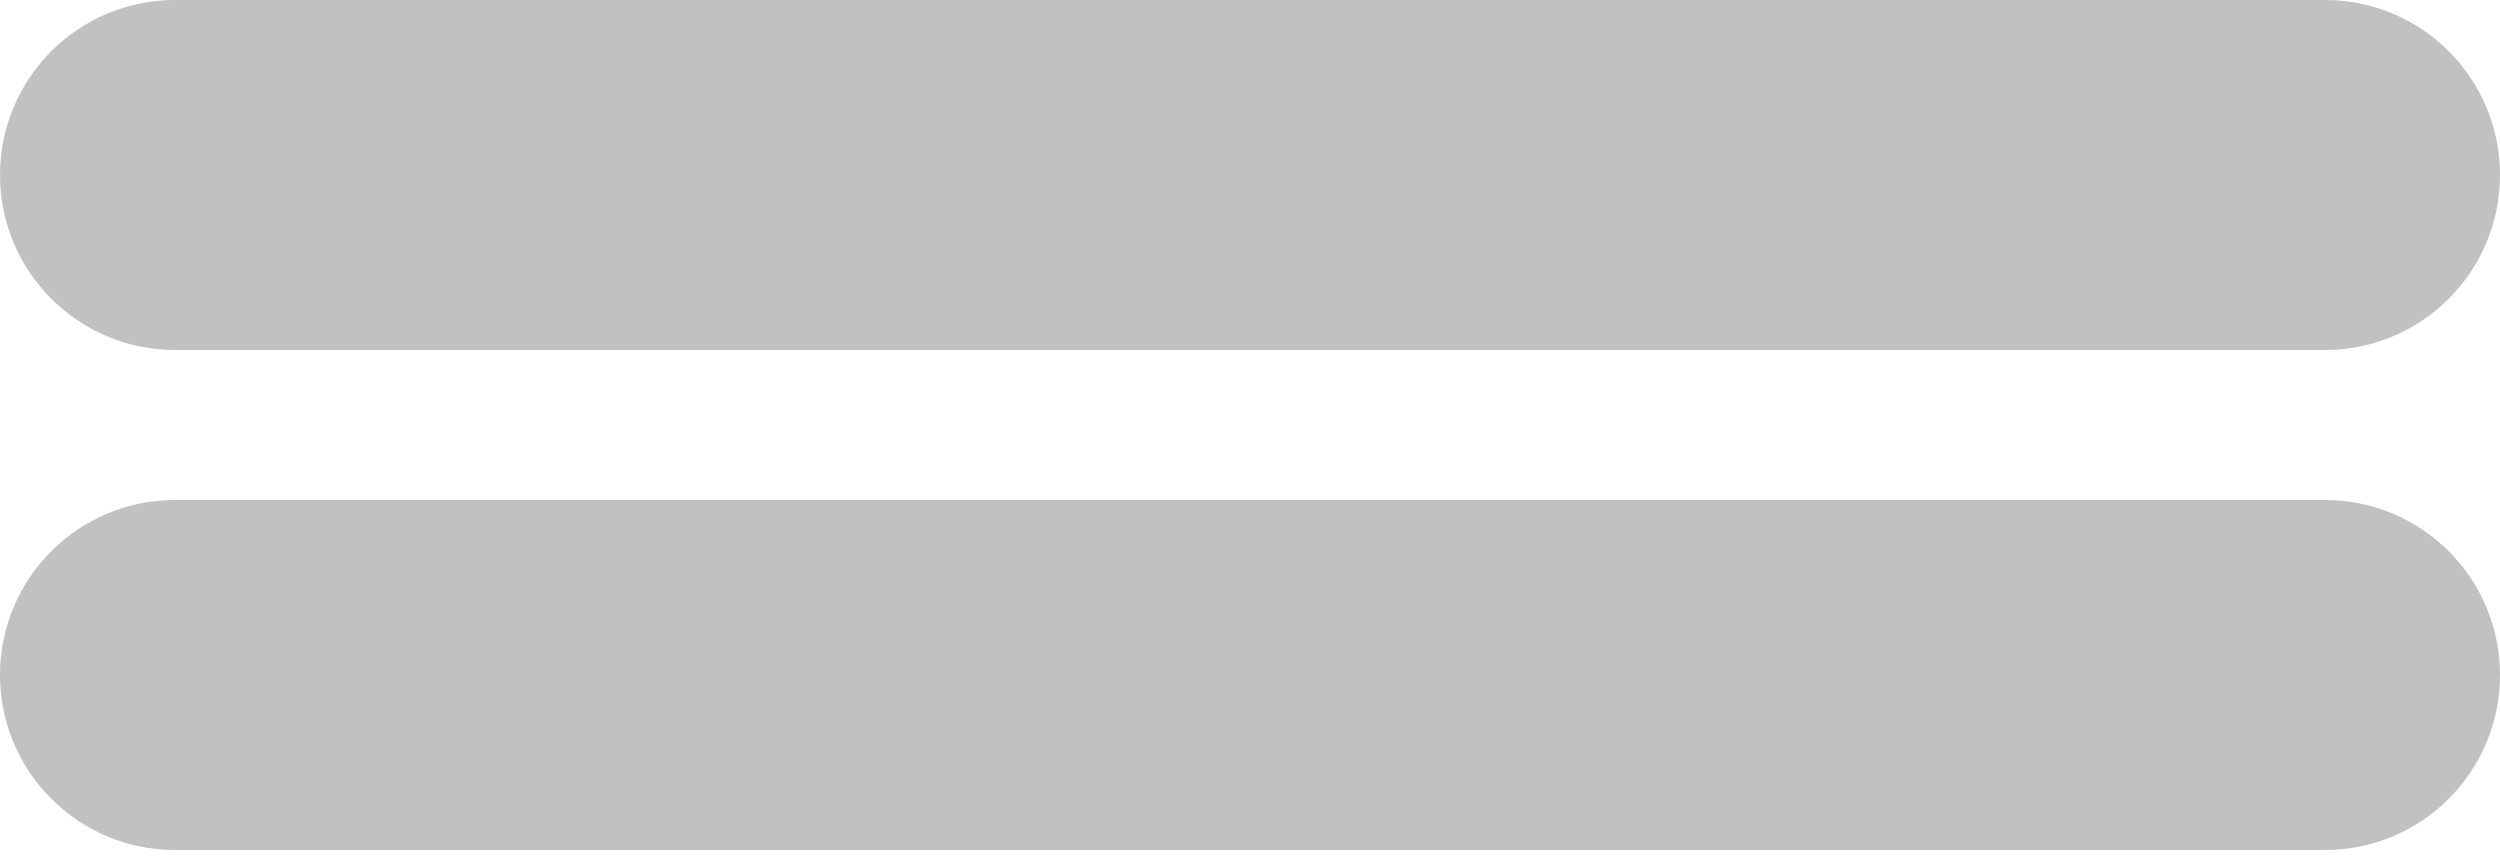
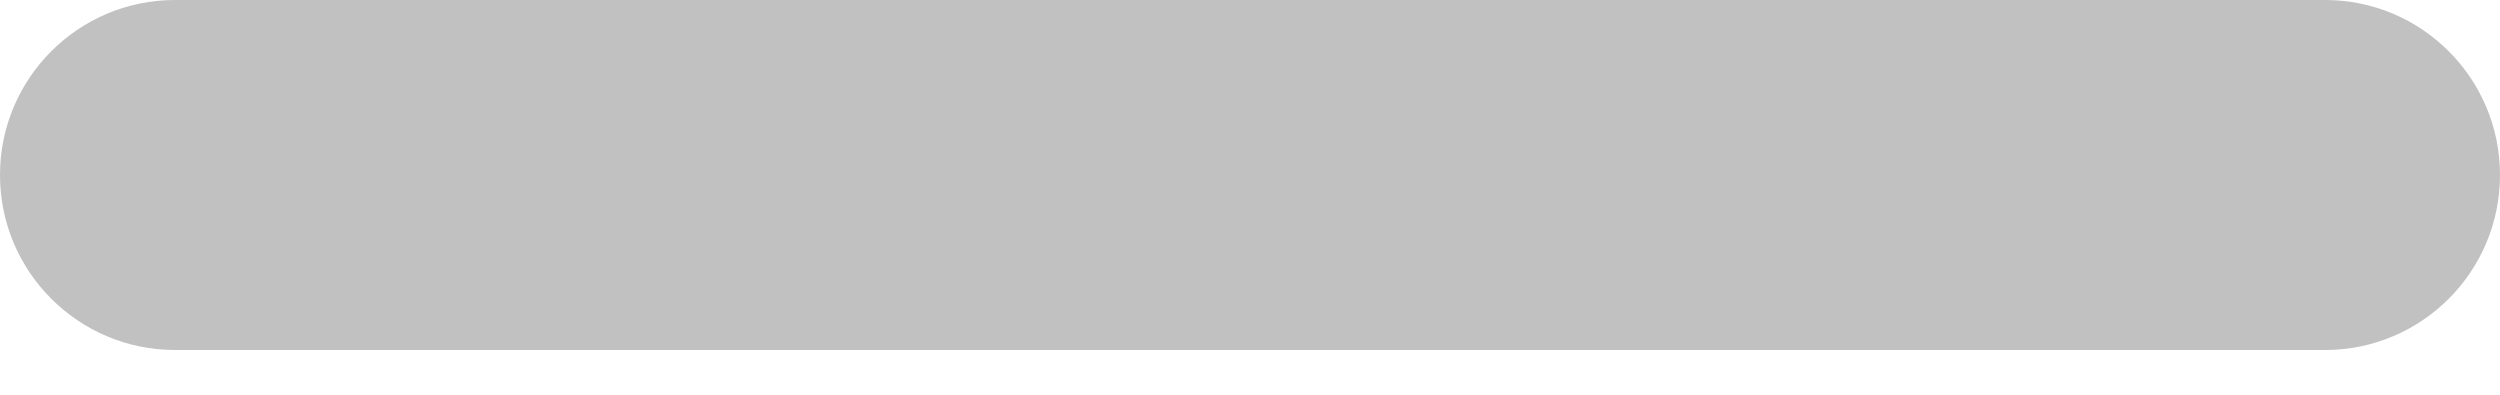
- <svg xmlns="http://www.w3.org/2000/svg" width="38" height="13" viewBox="0 0 38 13" fill="none">
+ <svg xmlns="http://www.w3.org/2000/svg" width="38" height="6" viewBox="0 0 38 6" fill="none">
  <rect width="38" height="5.32" rx="2.66" fill="#C1C1C1" />
-   <rect y="7.6" width="38" height="5.32" rx="2.66" fill="#C1C1C1" />
</svg>
